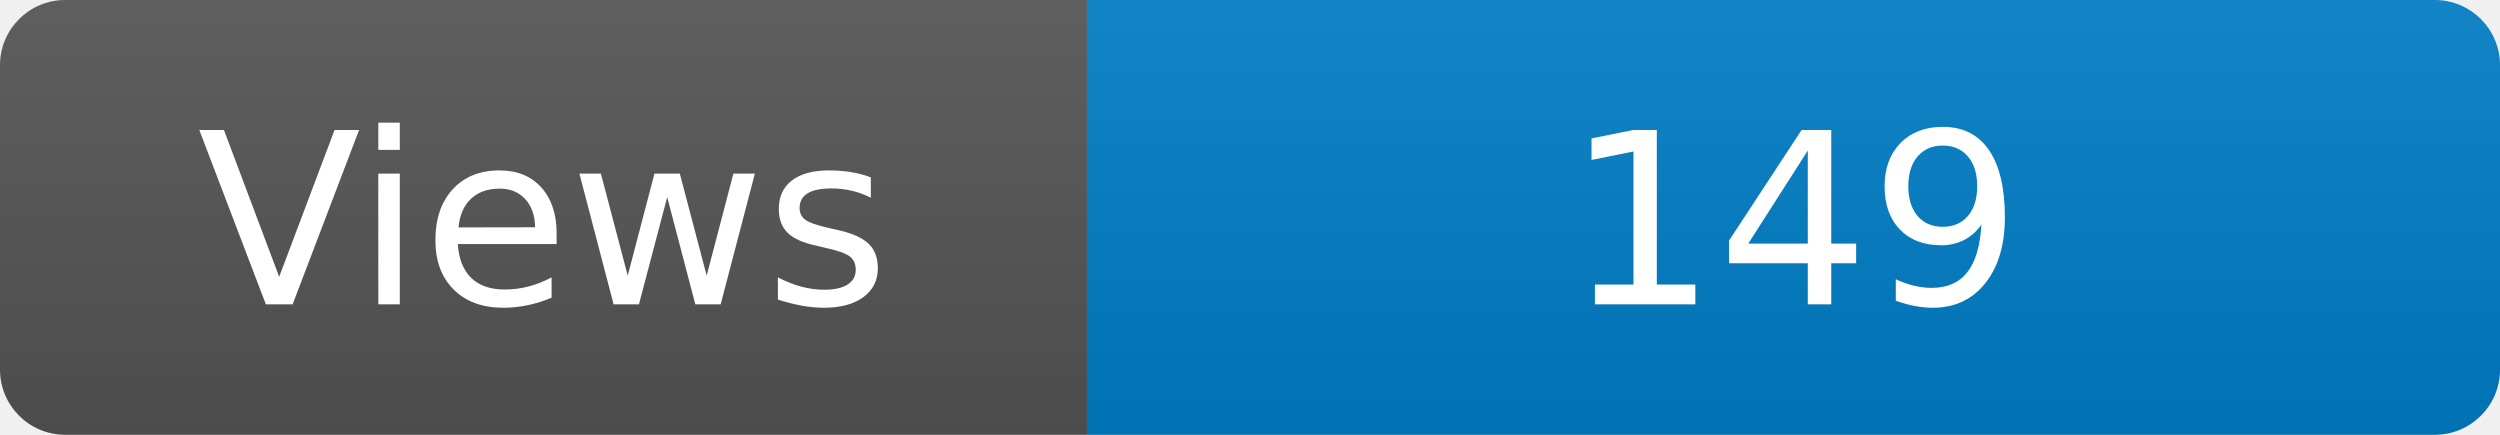
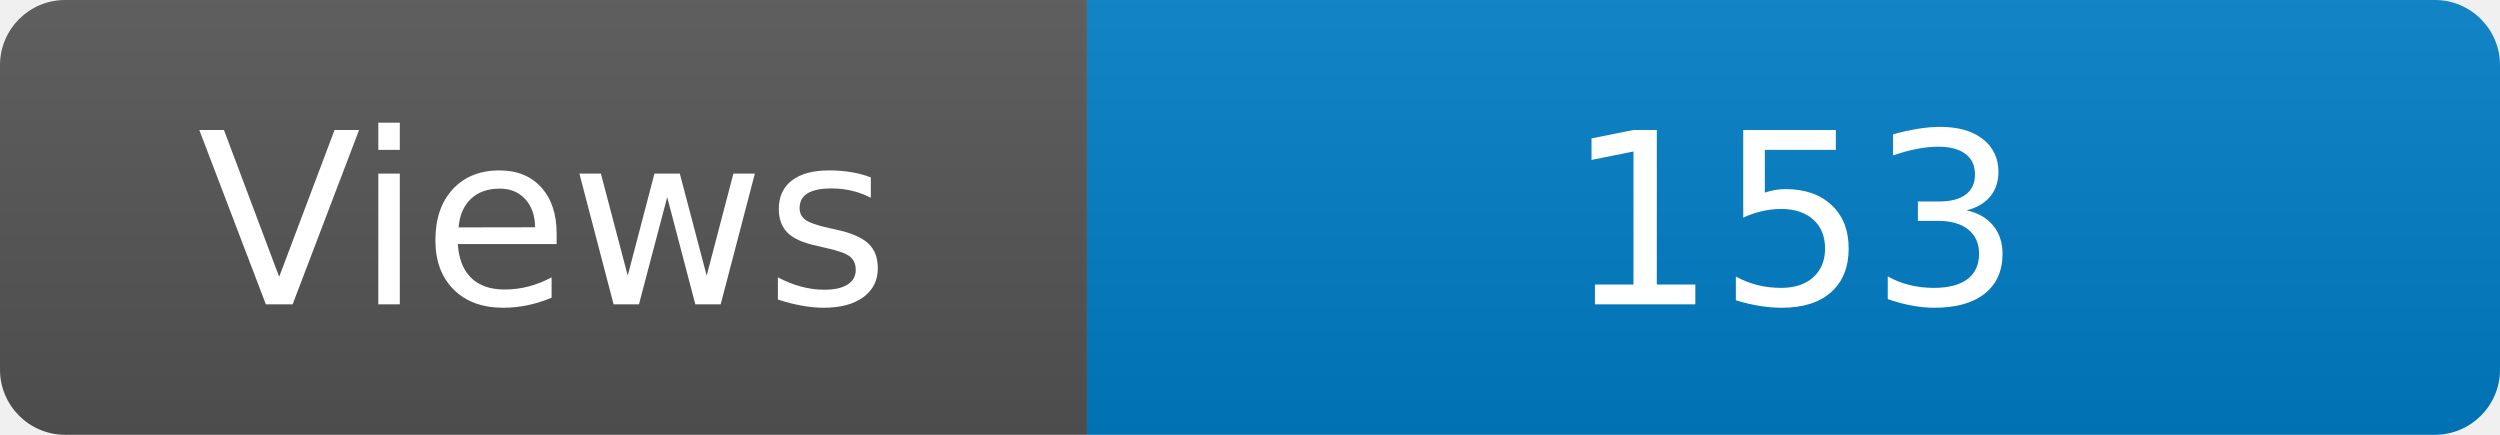
<svg xmlns="http://www.w3.org/2000/svg" width="115" height="20" role="img" aria-label="Maintained?: yes">
  <linearGradient id="s" x2="0" y2="100%">
    <stop offset="0" stop-color="#bbb" stop-opacity=".1" />
    <stop offset="1" stop-opacity=".1" />
  </linearGradient>
  <clipPath id="r">
    <rect width="115" height="20" rx="3" fill="#fff" />
  </clipPath>
  <g clip-path="url(#r)">
    <rect width="50" height="20" fill="#555" />
    <rect x="50" width="160" height="20" fill="#007ec6" />
    <rect width="115" height="20" fill="url(#s)" />
  </g>
  <g fill="#fff" text-anchor="middle" font-family="Verdana,Geneva,DejaVu Sans,sans-serif" font-size="110">
    <text x="250" y="140" transform="scale(.1)" fill="#fff">Views</text>
-     <text x="825" y="140" transform="scale(.1)" fill="#fff">149</text>
+     <text x="825" y="140" transform="scale(.1)" fill="#fff">153</text>
  </g>
</svg>
